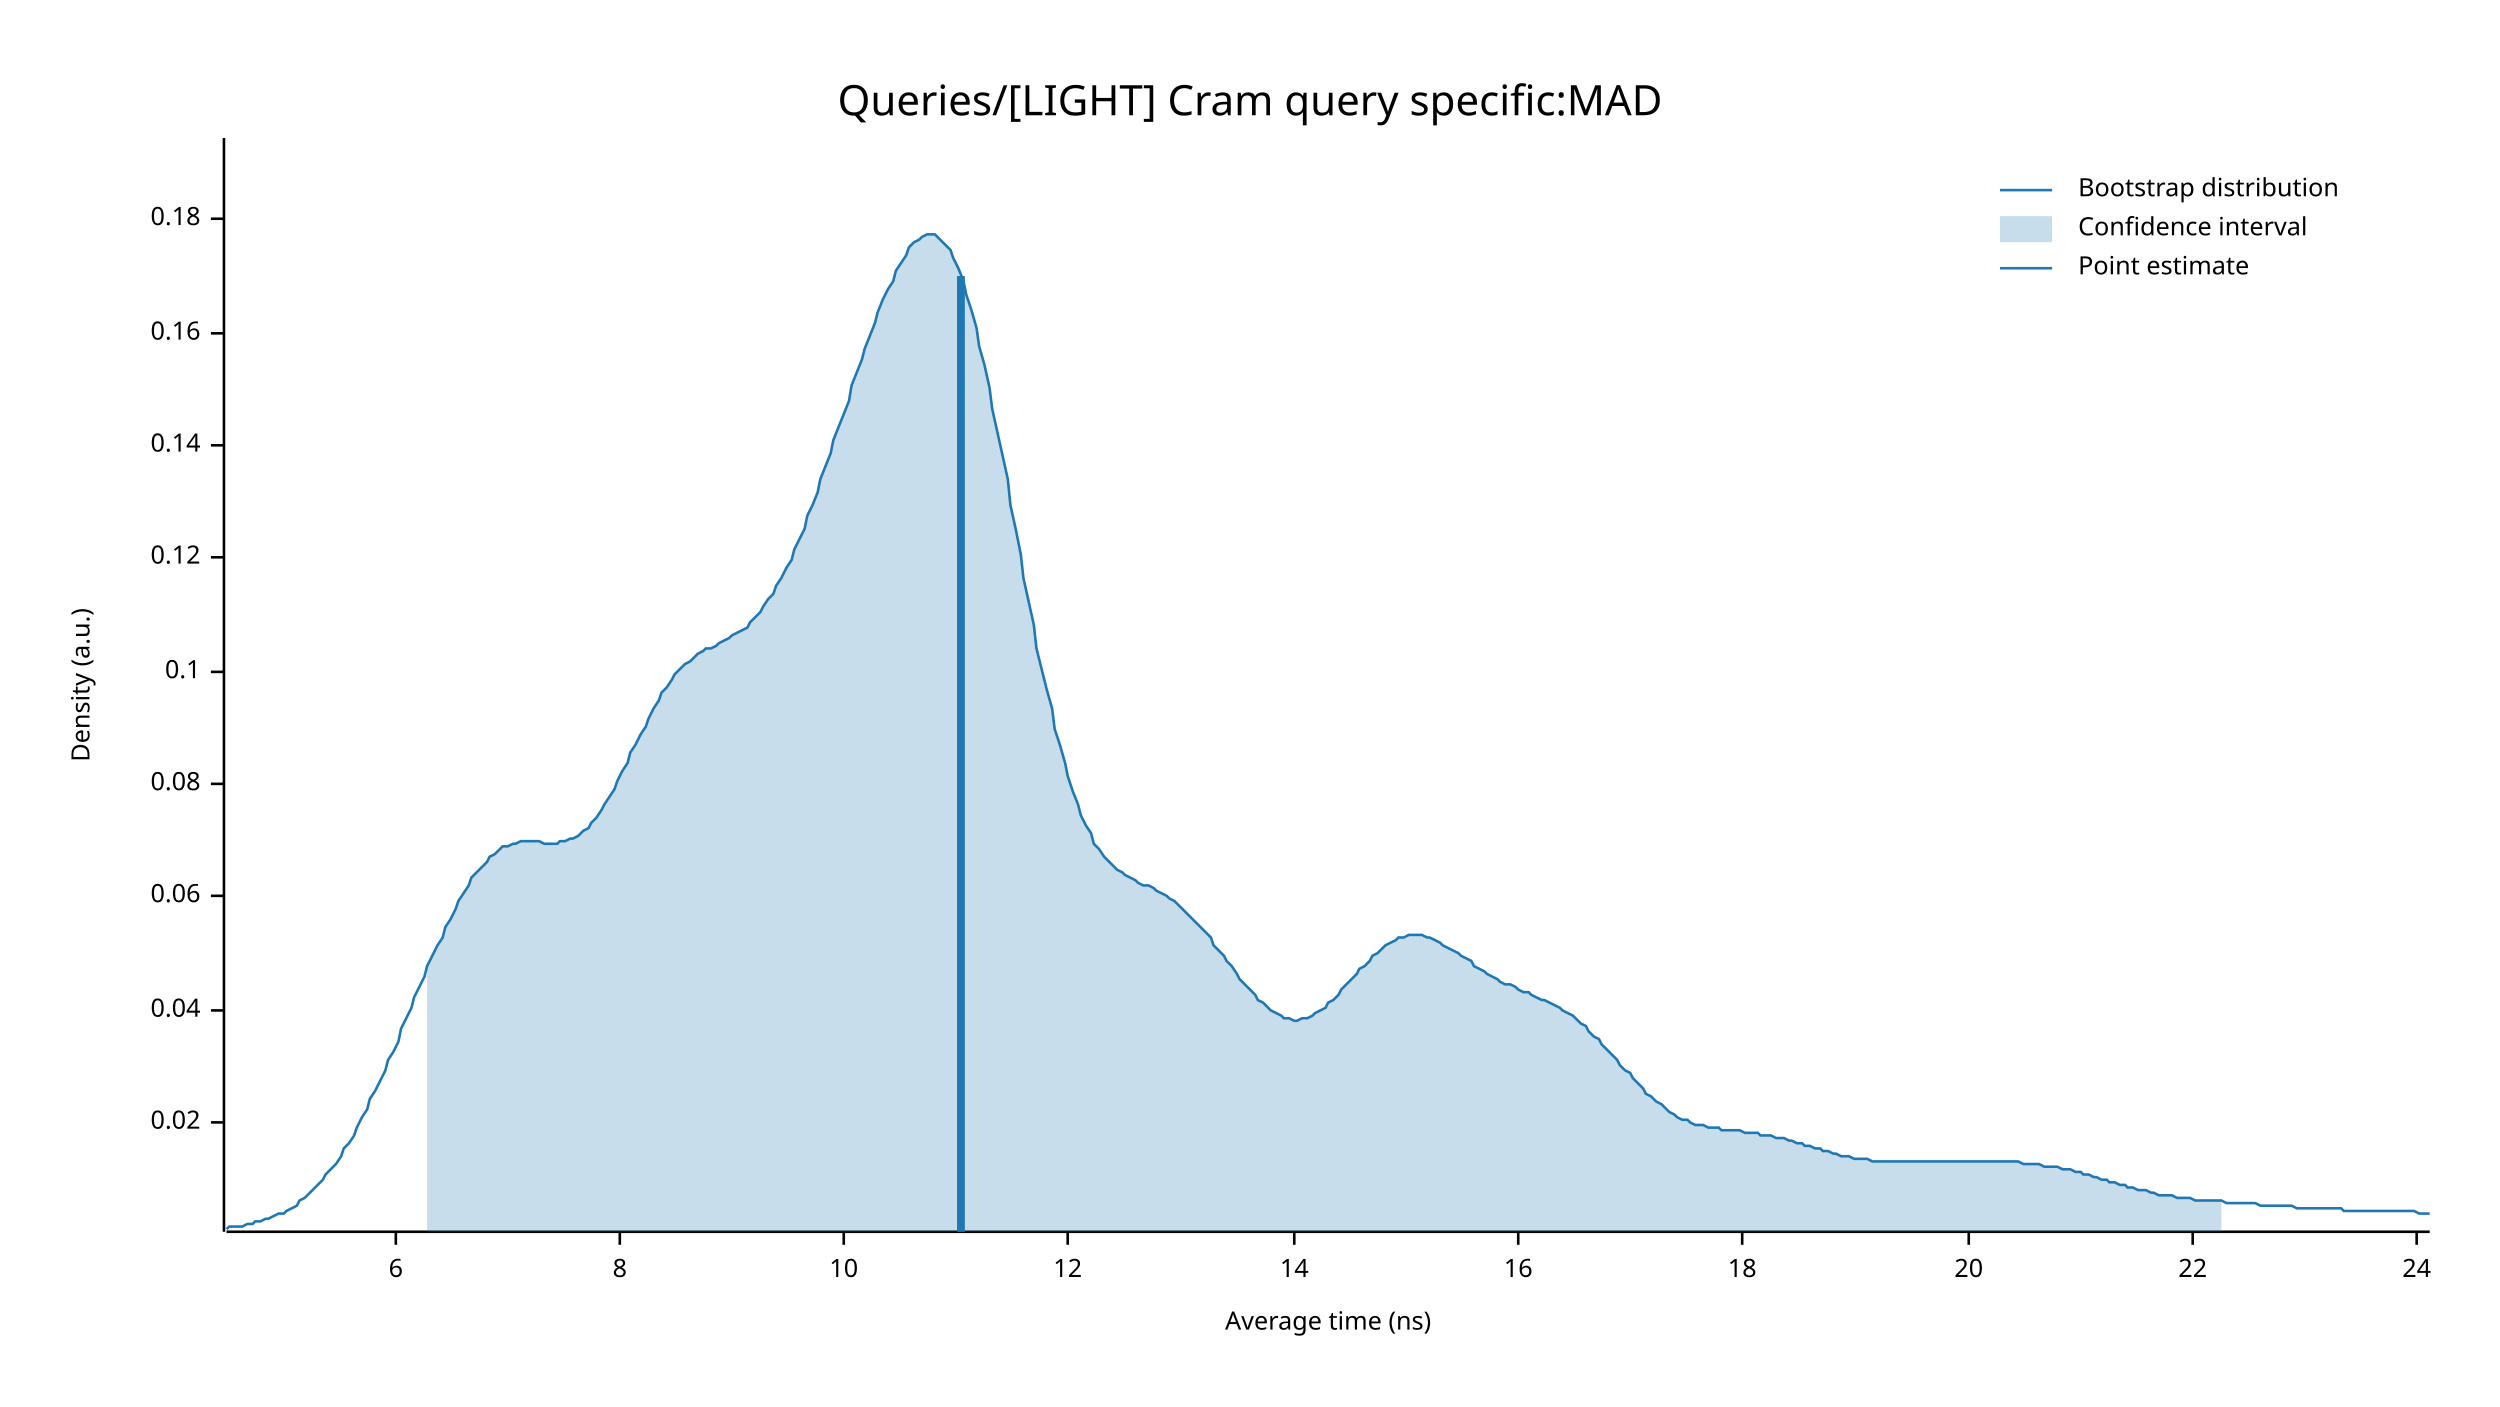
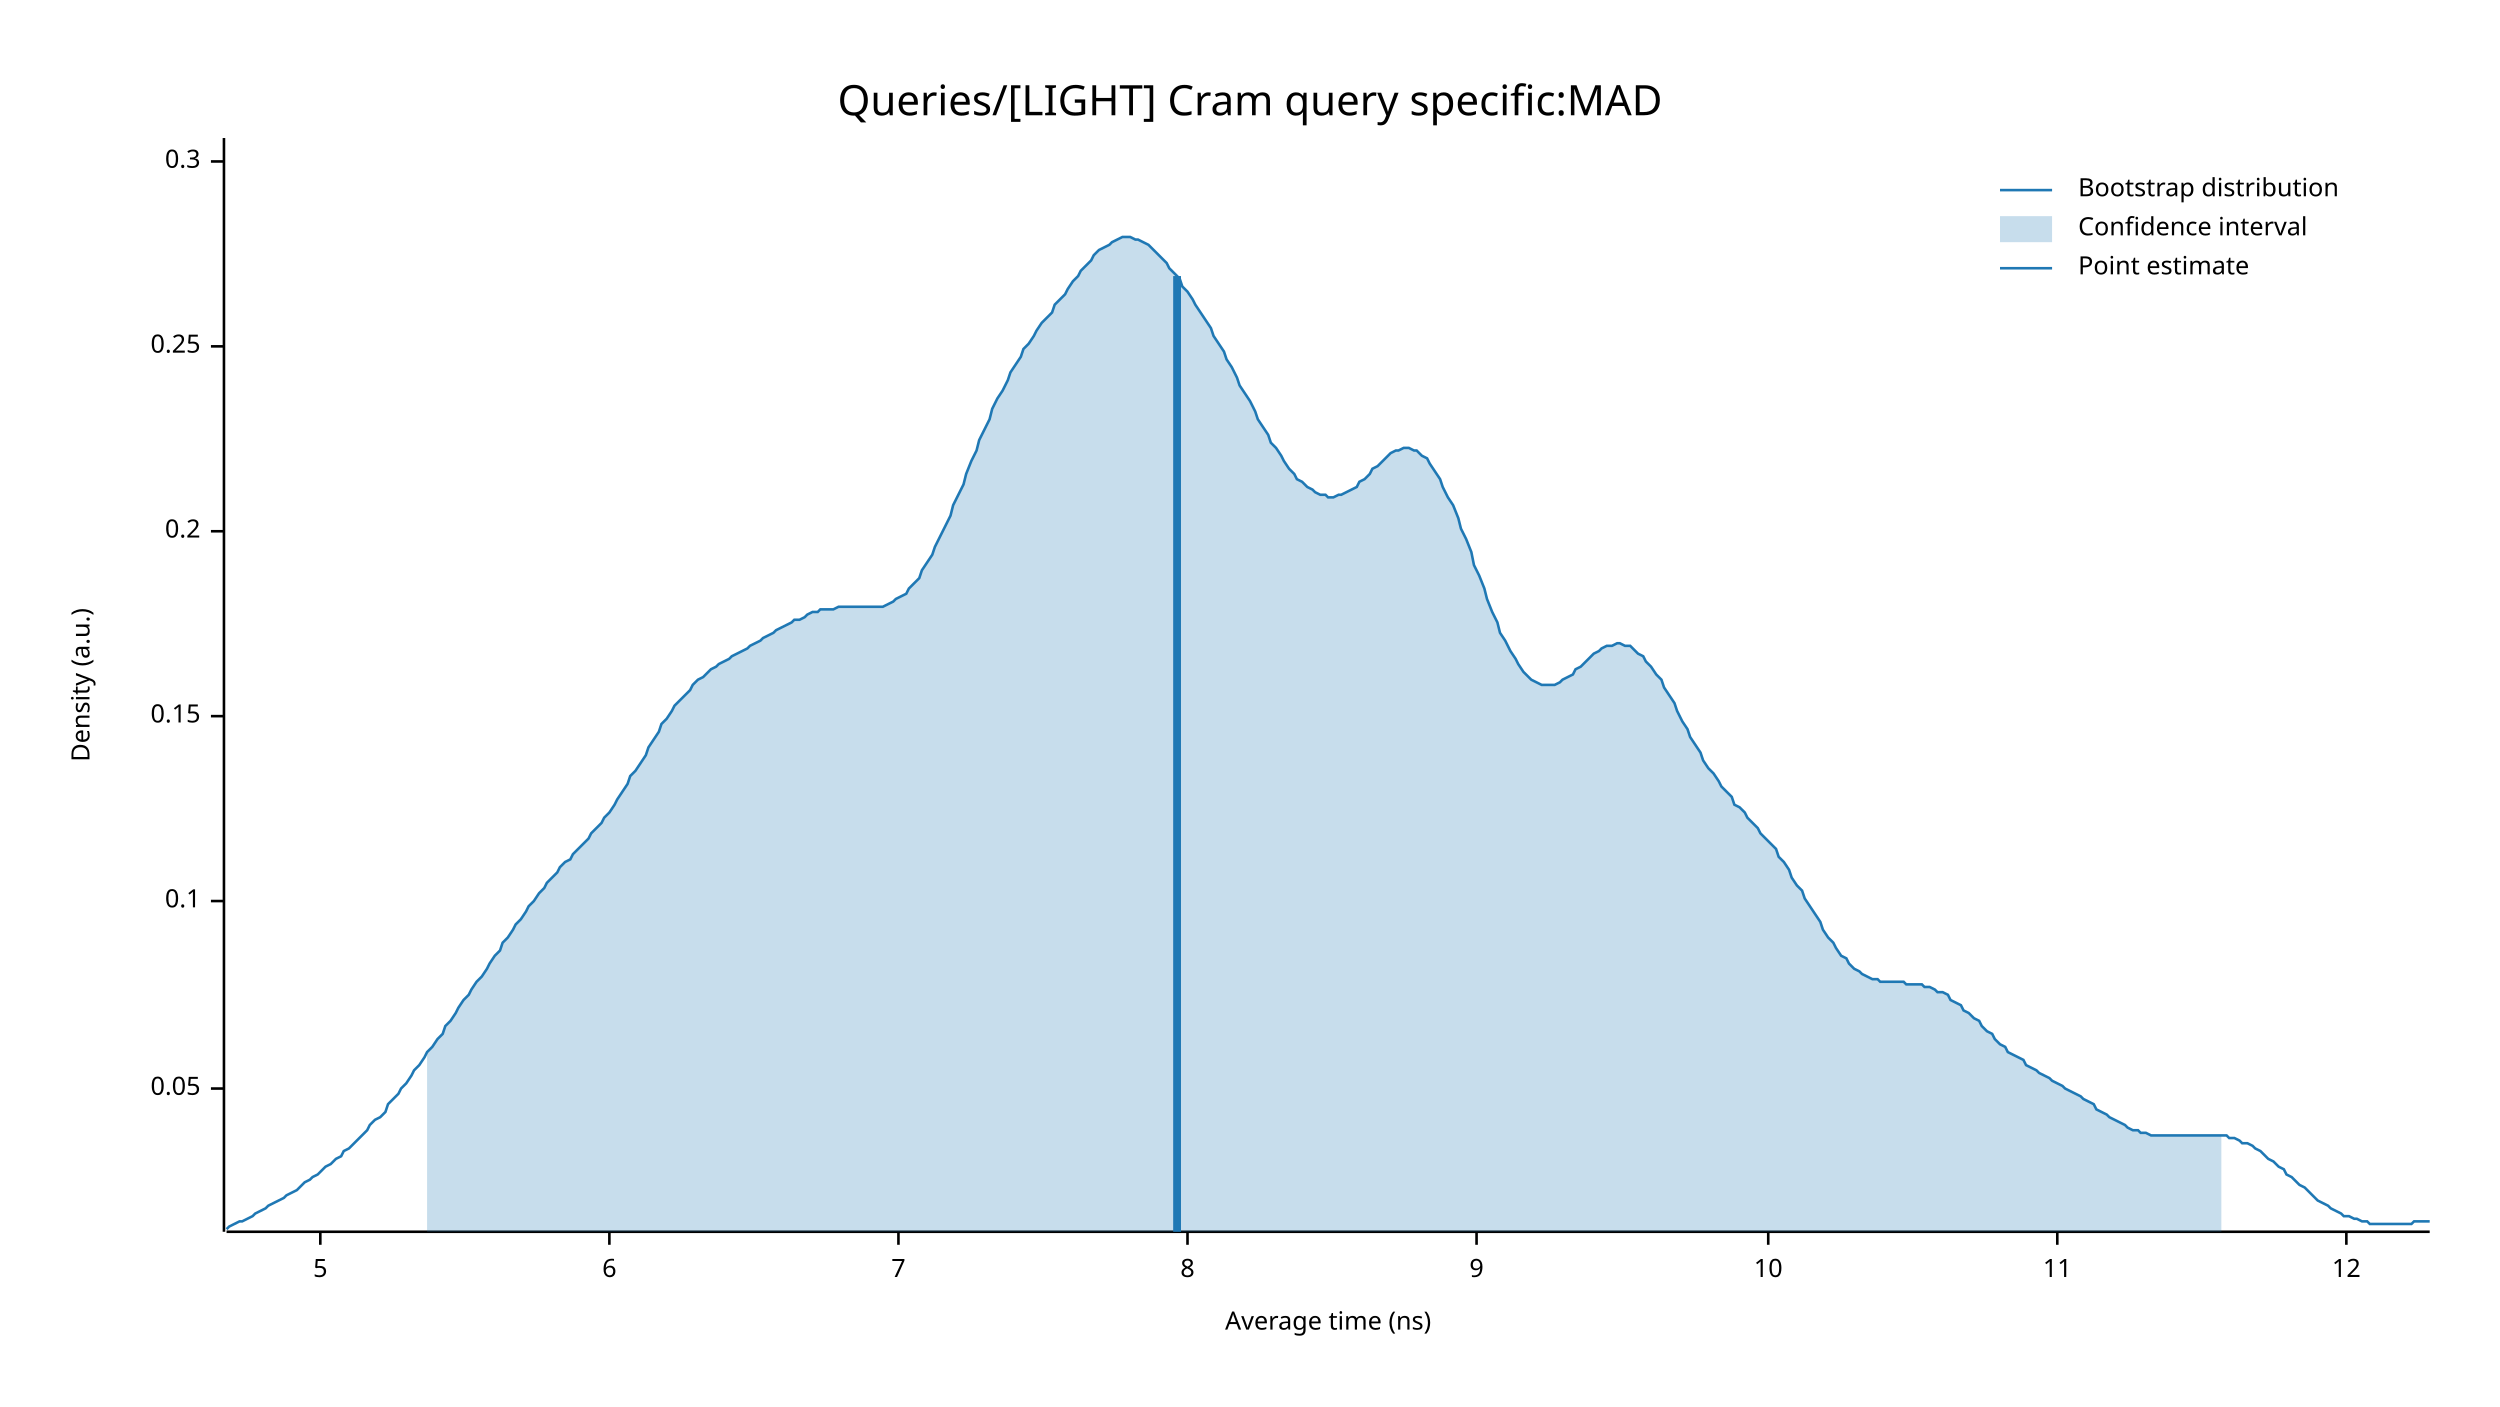
<svg xmlns="http://www.w3.org/2000/svg" width="960" height="540" viewBox="0 0 960 540">
  <text x="480" y="32" dy="0.76em" text-anchor="middle" font-family="sans-serif" font-size="16.129" opacity="1" fill="#000000">
Queries/[LIGHT] Cram query specific:MAD
</text>
  <text x="27" y="263" dy="0.76em" text-anchor="middle" font-family="sans-serif" font-size="9.677" opacity="1" fill="#000000" transform="rotate(270, 27, 263)">
Density (a.u.)
</text>
  <text x="510" y="513" dy="-0.5ex" text-anchor="middle" font-family="sans-serif" font-size="9.677" opacity="1" fill="#000000">
Average time (ns)
</text>
  <polyline fill="none" opacity="1" stroke="#000000" stroke-width="1" points="86,53 86,473 " />
-   <text x="77" y="431" dy="0.5ex" text-anchor="end" font-family="sans-serif" font-size="9.677" opacity="1" fill="#000000">
- 0.02
+   <text x="77" y="418" dy="0.5ex" text-anchor="end" font-family="sans-serif" font-size="9.677" opacity="1" fill="#000000">
+ 0.05
</text>
-   <polyline fill="none" opacity="1" stroke="#000000" stroke-width="1" points="81,431 86,431 " />
-   <text x="77" y="388" dy="0.5ex" text-anchor="end" font-family="sans-serif" font-size="9.677" opacity="1" fill="#000000">
- 0.04
- </text>
-   <polyline fill="none" opacity="1" stroke="#000000" stroke-width="1" points="81,388 86,388 " />
-   <text x="77" y="344" dy="0.5ex" text-anchor="end" font-family="sans-serif" font-size="9.677" opacity="1" fill="#000000">
- 0.06
- </text>
-   <polyline fill="none" opacity="1" stroke="#000000" stroke-width="1" points="81,344 86,344 " />
-   <text x="77" y="301" dy="0.5ex" text-anchor="end" font-family="sans-serif" font-size="9.677" opacity="1" fill="#000000">
- 0.08
- </text>
-   <polyline fill="none" opacity="1" stroke="#000000" stroke-width="1" points="81,301 86,301 " />
-   <text x="77" y="258" dy="0.5ex" text-anchor="end" font-family="sans-serif" font-size="9.677" opacity="1" fill="#000000">
+   <polyline fill="none" opacity="1" stroke="#000000" stroke-width="1" points="81,418 86,418 " />
+   <text x="77" y="346" dy="0.5ex" text-anchor="end" font-family="sans-serif" font-size="9.677" opacity="1" fill="#000000">
0.1
</text>
-   <polyline fill="none" opacity="1" stroke="#000000" stroke-width="1" points="81,258 86,258 " />
-   <text x="77" y="214" dy="0.5ex" text-anchor="end" font-family="sans-serif" font-size="9.677" opacity="1" fill="#000000">
- 0.12
+   <polyline fill="none" opacity="1" stroke="#000000" stroke-width="1" points="81,346 86,346 " />
+   <text x="77" y="275" dy="0.5ex" text-anchor="end" font-family="sans-serif" font-size="9.677" opacity="1" fill="#000000">
+ 0.15
</text>
-   <polyline fill="none" opacity="1" stroke="#000000" stroke-width="1" points="81,214 86,214 " />
-   <text x="77" y="171" dy="0.5ex" text-anchor="end" font-family="sans-serif" font-size="9.677" opacity="1" fill="#000000">
- 0.14
+   <polyline fill="none" opacity="1" stroke="#000000" stroke-width="1" points="81,275 86,275 " />
+   <text x="77" y="204" dy="0.5ex" text-anchor="end" font-family="sans-serif" font-size="9.677" opacity="1" fill="#000000">
+ 0.2
</text>
-   <polyline fill="none" opacity="1" stroke="#000000" stroke-width="1" points="81,171 86,171 " />
-   <text x="77" y="128" dy="0.5ex" text-anchor="end" font-family="sans-serif" font-size="9.677" opacity="1" fill="#000000">
- 0.16
+   <polyline fill="none" opacity="1" stroke="#000000" stroke-width="1" points="81,204 86,204 " />
+   <text x="77" y="133" dy="0.5ex" text-anchor="end" font-family="sans-serif" font-size="9.677" opacity="1" fill="#000000">
+ 0.25
</text>
-   <polyline fill="none" opacity="1" stroke="#000000" stroke-width="1" points="81,128 86,128 " />
-   <text x="77" y="84" dy="0.5ex" text-anchor="end" font-family="sans-serif" font-size="9.677" opacity="1" fill="#000000">
- 0.18
+   <polyline fill="none" opacity="1" stroke="#000000" stroke-width="1" points="81,133 86,133 " />
+   <text x="77" y="62" dy="0.5ex" text-anchor="end" font-family="sans-serif" font-size="9.677" opacity="1" fill="#000000">
+ 0.3
</text>
-   <polyline fill="none" opacity="1" stroke="#000000" stroke-width="1" points="81,84 86,84 " />
+   <polyline fill="none" opacity="1" stroke="#000000" stroke-width="1" points="81,62 86,62 " />
  <polyline fill="none" opacity="1" stroke="#000000" stroke-width="1" points="87,473 933,473 " />
-   <text x="152" y="483" dy="0.76em" text-anchor="middle" font-family="sans-serif" font-size="9.677" opacity="1" fill="#000000">
+   <text x="123" y="483" dy="0.76em" text-anchor="middle" font-family="sans-serif" font-size="9.677" opacity="1" fill="#000000">
+ 5
+ </text>
+   <polyline fill="none" opacity="1" stroke="#000000" stroke-width="1" points="123,473 123,478 " />
+   <text x="234" y="483" dy="0.76em" text-anchor="middle" font-family="sans-serif" font-size="9.677" opacity="1" fill="#000000">
6
</text>
-   <polyline fill="none" opacity="1" stroke="#000000" stroke-width="1" points="152,473 152,478 " />
-   <text x="238" y="483" dy="0.76em" text-anchor="middle" font-family="sans-serif" font-size="9.677" opacity="1" fill="#000000">
+   <polyline fill="none" opacity="1" stroke="#000000" stroke-width="1" points="234,473 234,478 " />
+   <text x="345" y="483" dy="0.76em" text-anchor="middle" font-family="sans-serif" font-size="9.677" opacity="1" fill="#000000">
+ 7
+ </text>
+   <polyline fill="none" opacity="1" stroke="#000000" stroke-width="1" points="345,473 345,478 " />
+   <text x="456" y="483" dy="0.76em" text-anchor="middle" font-family="sans-serif" font-size="9.677" opacity="1" fill="#000000">
8
</text>
-   <polyline fill="none" opacity="1" stroke="#000000" stroke-width="1" points="238,473 238,478 " />
-   <text x="324" y="483" dy="0.76em" text-anchor="middle" font-family="sans-serif" font-size="9.677" opacity="1" fill="#000000">
+   <polyline fill="none" opacity="1" stroke="#000000" stroke-width="1" points="456,473 456,478 " />
+   <text x="567" y="483" dy="0.76em" text-anchor="middle" font-family="sans-serif" font-size="9.677" opacity="1" fill="#000000">
+ 9
+ </text>
+   <polyline fill="none" opacity="1" stroke="#000000" stroke-width="1" points="567,473 567,478 " />
+   <text x="679" y="483" dy="0.76em" text-anchor="middle" font-family="sans-serif" font-size="9.677" opacity="1" fill="#000000">
10
</text>
-   <polyline fill="none" opacity="1" stroke="#000000" stroke-width="1" points="324,473 324,478 " />
-   <text x="410" y="483" dy="0.76em" text-anchor="middle" font-family="sans-serif" font-size="9.677" opacity="1" fill="#000000">
+   <polyline fill="none" opacity="1" stroke="#000000" stroke-width="1" points="679,473 679,478 " />
+   <text x="790" y="483" dy="0.76em" text-anchor="middle" font-family="sans-serif" font-size="9.677" opacity="1" fill="#000000">
+ 11
+ </text>
+   <polyline fill="none" opacity="1" stroke="#000000" stroke-width="1" points="790,473 790,478 " />
+   <text x="901" y="483" dy="0.76em" text-anchor="middle" font-family="sans-serif" font-size="9.677" opacity="1" fill="#000000">
12
</text>
-   <polyline fill="none" opacity="1" stroke="#000000" stroke-width="1" points="410,473 410,478 " />
-   <text x="497" y="483" dy="0.76em" text-anchor="middle" font-family="sans-serif" font-size="9.677" opacity="1" fill="#000000">
- 14
- </text>
-   <polyline fill="none" opacity="1" stroke="#000000" stroke-width="1" points="497,473 497,478 " />
-   <text x="583" y="483" dy="0.76em" text-anchor="middle" font-family="sans-serif" font-size="9.677" opacity="1" fill="#000000">
- 16
- </text>
-   <polyline fill="none" opacity="1" stroke="#000000" stroke-width="1" points="583,473 583,478 " />
-   <text x="669" y="483" dy="0.76em" text-anchor="middle" font-family="sans-serif" font-size="9.677" opacity="1" fill="#000000">
- 18
- </text>
-   <polyline fill="none" opacity="1" stroke="#000000" stroke-width="1" points="669,473 669,478 " />
-   <text x="756" y="483" dy="0.76em" text-anchor="middle" font-family="sans-serif" font-size="9.677" opacity="1" fill="#000000">
- 20
- </text>
-   <polyline fill="none" opacity="1" stroke="#000000" stroke-width="1" points="756,473 756,478 " />
-   <text x="842" y="483" dy="0.76em" text-anchor="middle" font-family="sans-serif" font-size="9.677" opacity="1" fill="#000000">
- 22
- </text>
-   <polyline fill="none" opacity="1" stroke="#000000" stroke-width="1" points="842,473 842,478 " />
-   <text x="928" y="483" dy="0.76em" text-anchor="middle" font-family="sans-serif" font-size="9.677" opacity="1" fill="#000000">
- 24
- </text>
-   <polyline fill="none" opacity="1" stroke="#000000" stroke-width="1" points="928,473 928,478 " />
-   <polyline fill="none" opacity="1" stroke="#1F78B4" stroke-width="1" points="87,472 88,471 90,471 92,471 93,471 95,470 97,470 98,469 100,469 102,468 103,468 105,467 107,466 109,466 110,465 112,464 114,463 115,461 117,460 119,458 120,457 122,455 124,453 125,451 127,449 129,447 131,444 132,441 134,439 136,436 137,433 139,429 141,426 142,422 144,419 146,415 148,411 149,407 151,404 153,400 154,395 156,391 158,387 159,383 161,379 163,375 164,371 166,367 168,363 170,360 171,356 173,353 175,349 176,346 178,343 180,340 181,337 183,335 185,333 187,331 188,329 190,328 192,326 193,325 195,325 197,324 198,324 200,323 202,323 203,323 205,323 207,323 209,324 210,324 212,324 214,324 215,323 217,323 219,322 220,322 222,321 224,319 226,318 227,316 229,314 231,311 232,309 234,306 236,303 237,300 239,296 241,293 242,289 244,286 246,282 248,279 249,276 251,272 253,269 254,266 256,264 258,261 259,259 261,257 263,255 265,254 266,253 268,251 270,250 271,249 273,249 275,248 276,247 278,246 280,245 281,244 283,243 285,242 287,241 288,239 290,237 292,235 293,233 295,230 297,228 298,225 300,222 302,218 304,215 305,211 307,207 309,203 310,198 312,194 314,189 315,184 317,179 319,174 320,169 322,164 324,159 326,154 327,148 329,143 331,138 332,134 334,129 336,124 337,120 339,115 341,111 343,108 344,104 346,101 348,98 349,95 351,93 353,92 354,91 356,90 358,90 359,90 361,92 363,94 365,96 366,99 368,103 370,108 371,113 373,119 375,126 376,133 378,140 380,149 381,157 383,166 385,175 387,184 388,194 390,203 392,213 393,222 395,231 397,240 398,249 400,257 402,265 404,272 405,280 407,286 409,293 410,298 412,304 414,309 415,313 417,317 419,320 420,324 422,326 424,329 426,331 427,332 429,334 431,335 432,336 434,337 436,338 437,339 439,340 441,340 443,341 444,342 446,343 448,344 449,345 451,346 453,348 454,349 456,351 458,353 459,354 461,356 463,358 465,360 466,363 468,365 470,367 471,369 473,371 475,374 476,376 478,378 480,380 482,382 483,384 485,385 487,387 488,388 490,389 492,390 493,391 495,391 497,392 498,392 500,391 502,391 504,390 505,389 507,388 509,387 510,385 512,384 514,382 515,380 517,378 519,376 521,374 522,372 524,371 526,369 527,367 529,366 531,364 532,363 534,362 536,361 537,360 539,360 541,359 543,359 544,359 546,359 548,360 549,360 551,361 553,362 554,363 556,364 558,365 560,366 561,367 563,368 565,369 566,371 568,372 570,373 571,374 573,375 575,376 576,377 578,378 580,378 582,379 583,380 585,381 587,381 588,382 590,383 592,384 593,384 595,385 597,386 599,387 600,388 602,389 604,390 605,391 607,393 609,394 610,396 612,398 614,399 615,401 617,403 619,405 621,407 622,409 624,411 626,412 627,414 629,416 631,418 632,420 634,421 636,423 638,424 639,425 641,427 643,428 644,429 646,430 648,430 649,431 651,432 653,432 654,432 656,433 658,433 660,433 661,434 663,434 665,434 666,434 668,434 670,435 671,435 673,435 675,435 676,436 678,436 680,436 682,437 683,437 685,437 687,438 688,438 690,439 692,439 693,440 695,440 697,441 699,441 700,442 702,442 704,443 705,443 707,444 709,444 710,444 712,445 714,445 715,445 717,445 719,446 721,446 722,446 724,446 726,446 727,446 729,446 731,446 732,446 734,446 736,446 738,446 739,446 741,446 743,446 744,446 746,446 748,446 749,446 751,446 753,446 754,446 756,446 758,446 760,446 761,446 763,446 765,446 766,446 768,446 770,446 771,446 773,446 775,446 777,447 778,447 780,447 782,447 783,447 785,448 787,448 788,448 790,448 792,449 793,449 795,449 797,450 799,450 800,451 802,451 804,452 805,452 807,453 809,453 810,454 812,454 814,455 816,455 817,456 819,456 821,457 822,457 824,457 826,458 827,458 829,459 831,459 832,459 834,459 836,460 838,460 839,460 841,460 843,461 844,461 846,461 848,461 849,461 851,461 853,461 855,462 856,462 858,462 860,462 861,462 863,462 865,462 866,462 868,463 870,463 871,463 873,463 875,463 877,463 878,463 880,463 882,464 883,464 885,464 887,464 888,464 890,464 892,464 894,464 895,464 897,464 899,464 900,465 902,465 904,465 905,465 907,465 909,465 910,465 912,465 914,465 916,465 917,465 919,465 921,465 922,465 924,465 926,465 927,465 929,466 931,466 933,466 " />
-   <polygon opacity="0.25" fill="#1F78B4" points="164,371 166,367 168,363 170,360 171,356 173,353 175,349 176,346 178,343 180,340 181,337 183,335 185,333 187,331 188,329 190,328 192,326 193,325 195,325 197,324 198,324 200,323 202,323 203,323 205,323 207,323 209,324 210,324 212,324 214,324 215,323 217,323 219,322 220,322 222,321 224,319 226,318 227,316 229,314 231,311 232,309 234,306 236,303 237,300 239,296 241,293 242,289 244,286 246,282 248,279 249,276 251,272 253,269 254,266 256,264 258,261 259,259 261,257 263,255 265,254 266,253 268,251 270,250 271,249 273,249 275,248 276,247 278,246 280,245 281,244 283,243 285,242 287,241 288,239 290,237 292,235 293,233 295,230 297,228 298,225 300,222 302,218 304,215 305,211 307,207 309,203 310,198 312,194 314,189 315,184 317,179 319,174 320,169 322,164 324,159 326,154 327,148 329,143 331,138 332,134 334,129 336,124 337,120 339,115 341,111 343,108 344,104 346,101 348,98 349,95 351,93 353,92 354,91 356,90 358,90 359,90 361,92 363,94 365,96 366,99 368,103 370,108 371,113 373,119 375,126 376,133 378,140 380,149 381,157 383,166 385,175 387,184 388,194 390,203 392,213 393,222 395,231 397,240 398,249 400,257 402,265 404,272 405,280 407,286 409,293 410,298 412,304 414,309 415,313 417,317 419,320 420,324 422,326 424,329 426,331 427,332 429,334 431,335 432,336 434,337 436,338 437,339 439,340 441,340 443,341 444,342 446,343 448,344 449,345 451,346 453,348 454,349 456,351 458,353 459,354 461,356 463,358 465,360 466,363 468,365 470,367 471,369 473,371 475,374 476,376 478,378 480,380 482,382 483,384 485,385 487,387 488,388 490,389 492,390 493,391 495,391 497,392 498,392 500,391 502,391 504,390 505,389 507,388 509,387 510,385 512,384 514,382 515,380 517,378 519,376 521,374 522,372 524,371 526,369 527,367 529,366 531,364 532,363 534,362 536,361 537,360 539,360 541,359 543,359 544,359 546,359 548,360 549,360 551,361 553,362 554,363 556,364 558,365 560,366 561,367 563,368 565,369 566,371 568,372 570,373 571,374 573,375 575,376 576,377 578,378 580,378 582,379 583,380 585,381 587,381 588,382 590,383 592,384 593,384 595,385 597,386 599,387 600,388 602,389 604,390 605,391 607,393 609,394 610,396 612,398 614,399 615,401 617,403 619,405 621,407 622,409 624,411 626,412 627,414 629,416 631,418 632,420 634,421 636,423 638,424 639,425 641,427 643,428 644,429 646,430 648,430 649,431 651,432 653,432 654,432 656,433 658,433 660,433 661,434 663,434 665,434 666,434 668,434 670,435 671,435 673,435 675,435 676,436 678,436 680,436 682,437 683,437 685,437 687,438 688,438 690,439 692,439 693,440 695,440 697,441 699,441 700,442 702,442 704,443 705,443 707,444 709,444 710,444 712,445 714,445 715,445 717,445 719,446 721,446 722,446 724,446 726,446 727,446 729,446 731,446 732,446 734,446 736,446 738,446 739,446 741,446 743,446 744,446 746,446 748,446 749,446 751,446 753,446 754,446 756,446 758,446 760,446 761,446 763,446 765,446 766,446 768,446 770,446 771,446 773,446 775,446 777,447 778,447 780,447 782,447 783,447 785,448 787,448 788,448 790,448 792,449 793,449 795,449 797,450 799,450 800,451 802,451 804,452 805,452 807,453 809,453 810,454 812,454 814,455 816,455 817,456 819,456 821,457 822,457 824,457 826,458 827,458 829,459 831,459 832,459 834,459 836,460 838,460 839,460 841,460 843,461 844,461 846,461 848,461 849,461 851,461 853,461 853,473 164,473 " />
-   <polyline fill="none" opacity="1" stroke="#1F78B4" stroke-width="3" points="369,473 369,106 " />
+   <polyline fill="none" opacity="1" stroke="#000000" stroke-width="1" points="901,473 901,478 " />
+   <polyline fill="none" opacity="1" stroke="#1F78B4" stroke-width="1" points="87,472 88,471 90,470 92,469 93,469 95,468 97,467 98,466 100,465 102,464 103,463 105,462 107,461 109,460 110,459 112,458 114,457 115,456 117,454 119,453 120,452 122,451 124,449 125,448 127,447 129,445 131,444 132,442 134,441 136,439 137,438 139,436 141,434 142,432 144,430 146,429 148,427 149,424 151,422 153,420 154,418 156,416 158,413 159,411 161,409 163,406 164,404 166,402 168,399 170,397 171,394 173,392 175,389 176,387 178,384 180,382 181,380 183,377 185,375 187,372 188,370 190,367 192,365 193,362 195,360 197,357 198,355 200,353 202,350 203,348 205,346 207,343 209,341 210,339 212,337 214,335 215,333 217,331 219,330 220,328 222,326 224,324 226,322 227,320 229,318 231,316 232,314 234,312 236,309 237,307 239,304 241,301 242,298 244,296 246,293 248,290 249,287 251,284 253,281 254,278 256,276 258,273 259,271 261,269 263,267 265,265 266,263 268,261 270,260 271,259 273,257 275,256 276,255 278,254 280,253 281,252 283,251 285,250 287,249 288,248 290,247 292,246 293,245 295,244 297,243 298,242 300,241 302,240 304,239 305,238 307,238 309,237 310,236 312,235 314,235 315,234 317,234 319,234 320,234 322,233 324,233 326,233 327,233 329,233 331,233 332,233 334,233 336,233 337,233 339,233 341,232 343,231 344,230 346,229 348,228 349,226 351,224 353,222 354,219 356,216 358,213 359,210 361,206 363,202 365,198 366,194 368,190 370,186 371,182 373,177 375,173 376,169 378,165 380,161 381,157 383,153 385,150 387,146 388,143 390,140 392,137 393,134 395,132 397,129 398,127 400,124 402,122 404,120 405,117 407,115 409,113 410,111 412,108 414,106 415,104 417,102 419,100 420,98 422,96 424,95 426,94 427,93 429,92 431,91 432,91 434,91 436,92 437,92 439,93 441,94 443,96 444,97 446,99 448,101 449,103 451,105 453,107 454,110 456,112 458,115 459,117 461,120 463,123 465,126 466,129 468,132 470,135 471,138 473,141 475,145 476,148 478,151 480,154 482,158 483,161 485,164 487,167 488,170 490,172 492,175 493,177 495,180 497,182 498,184 500,185 502,187 504,188 505,189 507,190 509,190 510,191 512,191 514,190 515,190 517,189 519,188 521,187 522,185 524,184 526,182 527,180 529,179 531,177 532,176 534,174 536,173 537,173 539,172 541,172 543,173 544,173 546,175 548,176 549,178 551,181 553,184 554,187 556,191 558,194 560,199 561,203 563,207 565,212 566,217 568,221 570,226 571,230 573,235 575,239 576,243 578,246 580,250 582,253 583,255 585,258 587,260 588,261 590,262 592,263 593,263 595,263 597,263 599,262 600,261 602,260 604,259 605,257 607,256 609,254 610,253 612,251 614,250 615,249 617,248 619,248 621,247 622,247 624,248 626,248 627,249 629,251 631,252 632,254 634,256 636,259 638,261 639,264 641,267 643,270 644,273 646,277 648,280 649,283 651,286 653,289 654,292 656,295 658,297 660,300 661,302 663,304 665,306 666,309 668,310 670,312 671,314 673,316 675,318 676,320 678,322 680,324 682,326 683,329 685,331 687,334 688,337 690,340 692,342 693,345 695,348 697,351 699,354 700,357 702,360 704,362 705,364 707,367 709,368 710,370 712,372 714,373 715,374 717,375 719,376 721,376 722,377 724,377 726,377 727,377 729,377 731,377 732,378 734,378 736,378 738,378 739,379 741,379 743,380 744,381 746,381 748,382 749,384 751,385 753,386 754,388 756,389 758,391 760,392 761,394 763,396 765,397 766,399 768,401 770,402 771,404 773,405 775,406 777,407 778,409 780,410 782,411 783,412 785,413 787,414 788,415 790,416 792,417 793,418 795,419 797,420 799,421 800,422 802,423 804,424 805,426 807,427 809,428 810,429 812,430 814,431 816,432 817,433 819,434 821,434 822,435 824,435 826,436 827,436 829,436 831,436 832,436 834,436 836,436 838,436 839,436 841,436 843,436 844,436 846,436 848,436 849,436 851,436 853,436 855,436 856,437 858,437 860,438 861,439 863,439 865,440 866,441 868,442 870,444 871,445 873,446 875,448 877,449 878,451 880,452 882,454 883,455 885,456 887,458 888,459 890,461 892,462 894,463 895,464 897,465 899,466 900,467 902,467 904,468 905,468 907,469 909,469 910,470 912,470 914,470 916,470 917,470 919,470 921,470 922,470 924,470 926,470 927,469 929,469 931,469 933,469 " />
+   <polygon opacity="0.25" fill="#1F78B4" points="164,404 166,402 168,399 170,397 171,394 173,392 175,389 176,387 178,384 180,382 181,380 183,377 185,375 187,372 188,370 190,367 192,365 193,362 195,360 197,357 198,355 200,353 202,350 203,348 205,346 207,343 209,341 210,339 212,337 214,335 215,333 217,331 219,330 220,328 222,326 224,324 226,322 227,320 229,318 231,316 232,314 234,312 236,309 237,307 239,304 241,301 242,298 244,296 246,293 248,290 249,287 251,284 253,281 254,278 256,276 258,273 259,271 261,269 263,267 265,265 266,263 268,261 270,260 271,259 273,257 275,256 276,255 278,254 280,253 281,252 283,251 285,250 287,249 288,248 290,247 292,246 293,245 295,244 297,243 298,242 300,241 302,240 304,239 305,238 307,238 309,237 310,236 312,235 314,235 315,234 317,234 319,234 320,234 322,233 324,233 326,233 327,233 329,233 331,233 332,233 334,233 336,233 337,233 339,233 341,232 343,231 344,230 346,229 348,228 349,226 351,224 353,222 354,219 356,216 358,213 359,210 361,206 363,202 365,198 366,194 368,190 370,186 371,182 373,177 375,173 376,169 378,165 380,161 381,157 383,153 385,150 387,146 388,143 390,140 392,137 393,134 395,132 397,129 398,127 400,124 402,122 404,120 405,117 407,115 409,113 410,111 412,108 414,106 415,104 417,102 419,100 420,98 422,96 424,95 426,94 427,93 429,92 431,91 432,91 434,91 436,92 437,92 439,93 441,94 443,96 444,97 446,99 448,101 449,103 451,105 453,107 454,110 456,112 458,115 459,117 461,120 463,123 465,126 466,129 468,132 470,135 471,138 473,141 475,145 476,148 478,151 480,154 482,158 483,161 485,164 487,167 488,170 490,172 492,175 493,177 495,180 497,182 498,184 500,185 502,187 504,188 505,189 507,190 509,190 510,191 512,191 514,190 515,190 517,189 519,188 521,187 522,185 524,184 526,182 527,180 529,179 531,177 532,176 534,174 536,173 537,173 539,172 541,172 543,173 544,173 546,175 548,176 549,178 551,181 553,184 554,187 556,191 558,194 560,199 561,203 563,207 565,212 566,217 568,221 570,226 571,230 573,235 575,239 576,243 578,246 580,250 582,253 583,255 585,258 587,260 588,261 590,262 592,263 593,263 595,263 597,263 599,262 600,261 602,260 604,259 605,257 607,256 609,254 610,253 612,251 614,250 615,249 617,248 619,248 621,247 622,247 624,248 626,248 627,249 629,251 631,252 632,254 634,256 636,259 638,261 639,264 641,267 643,270 644,273 646,277 648,280 649,283 651,286 653,289 654,292 656,295 658,297 660,300 661,302 663,304 665,306 666,309 668,310 670,312 671,314 673,316 675,318 676,320 678,322 680,324 682,326 683,329 685,331 687,334 688,337 690,340 692,342 693,345 695,348 697,351 699,354 700,357 702,360 704,362 705,364 707,367 709,368 710,370 712,372 714,373 715,374 717,375 719,376 721,376 722,377 724,377 726,377 727,377 729,377 731,377 732,378 734,378 736,378 738,378 739,379 741,379 743,380 744,381 746,381 748,382 749,384 751,385 753,386 754,388 756,389 758,391 760,392 761,394 763,396 765,397 766,399 768,401 770,402 771,404 773,405 775,406 777,407 778,409 780,410 782,411 783,412 785,413 787,414 788,415 790,416 792,417 793,418 795,419 797,420 799,421 800,422 802,423 804,424 805,426 807,427 809,428 810,429 812,430 814,431 816,432 817,433 819,434 821,434 822,435 824,435 826,436 827,436 829,436 831,436 832,436 834,436 836,436 838,436 839,436 841,436 843,436 844,436 846,436 848,436 849,436 851,436 853,436 853,473 164,473 " />
+   <polyline fill="none" opacity="1" stroke="#1F78B4" stroke-width="3" points="452,473 452,106 " />
  <text x="798" y="68" dy="0.76em" text-anchor="start" font-family="sans-serif" font-size="9.677" opacity="1" fill="#000000">
Bootstrap distribution
</text>
  <text x="798" y="83" dy="0.76em" text-anchor="start" font-family="sans-serif" font-size="9.677" opacity="1" fill="#000000">
Confidence interval
</text>
  <text x="798" y="98" dy="0.76em" text-anchor="start" font-family="sans-serif" font-size="9.677" opacity="1" fill="#000000">
Point estimate
</text>
  <polyline fill="none" opacity="1" stroke="#1F78B4" stroke-width="1" points="768,73 788,73 " />
  <rect x="768" y="83" width="20" height="10" opacity="0.25" fill="#1F78B4" stroke="none" />
  <polyline fill="none" opacity="1" stroke="#1F78B4" stroke-width="1" points="768,103 788,103 " />
</svg>
